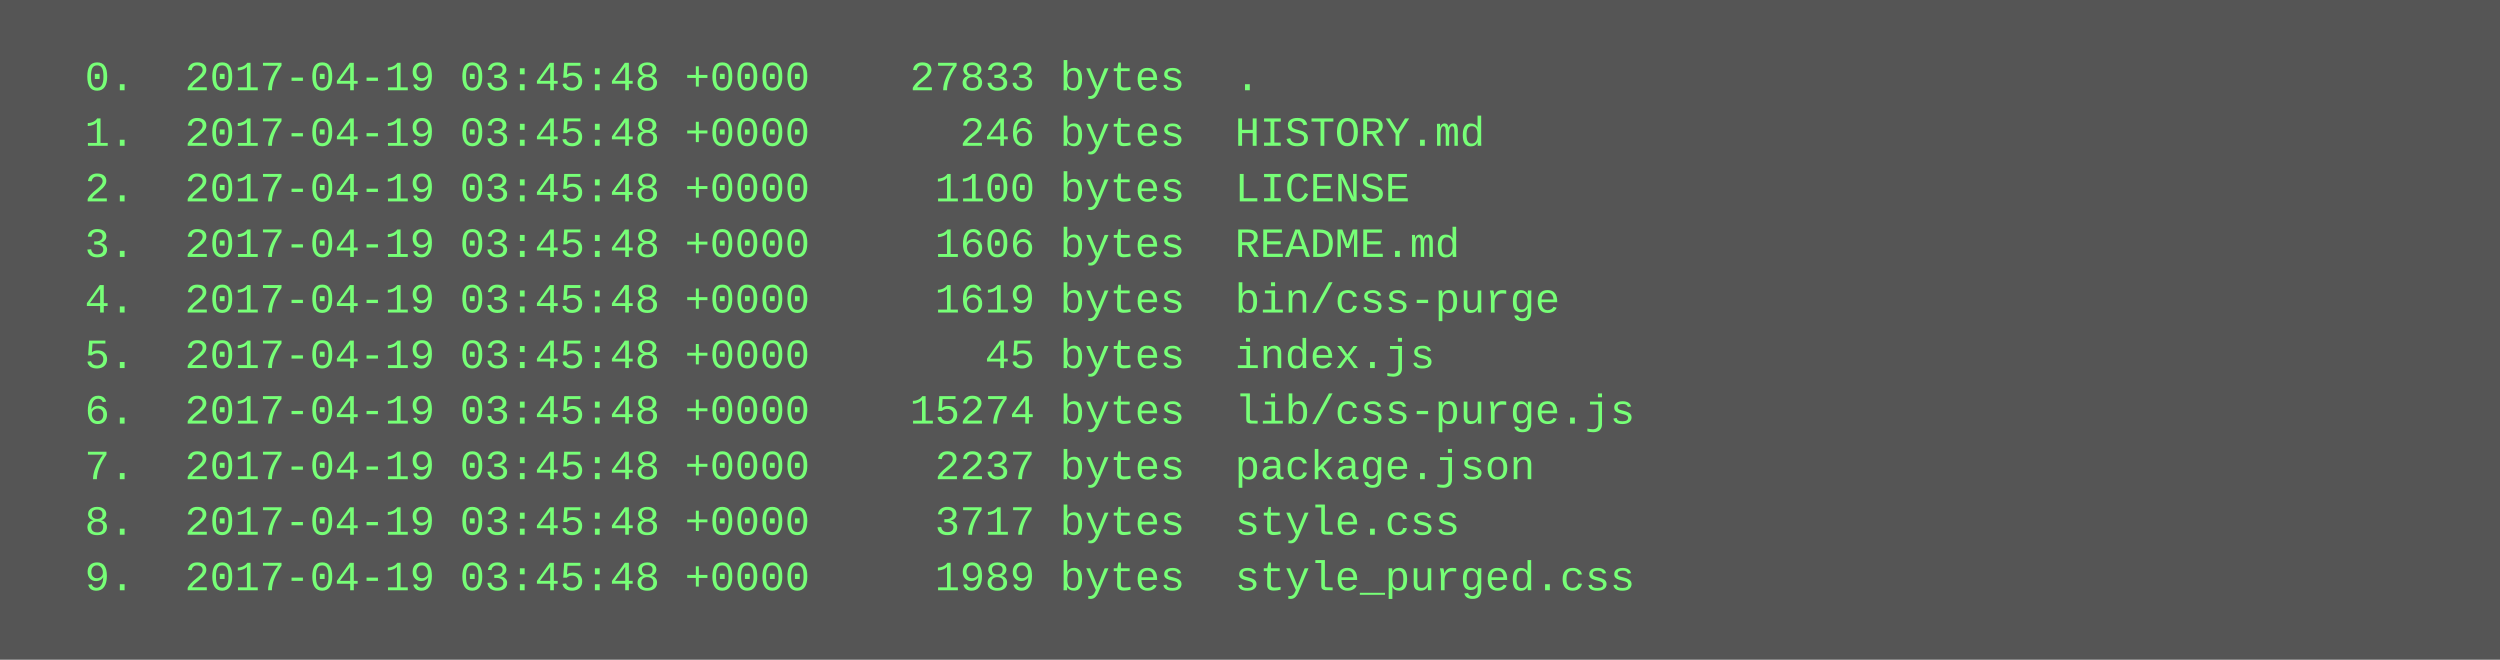
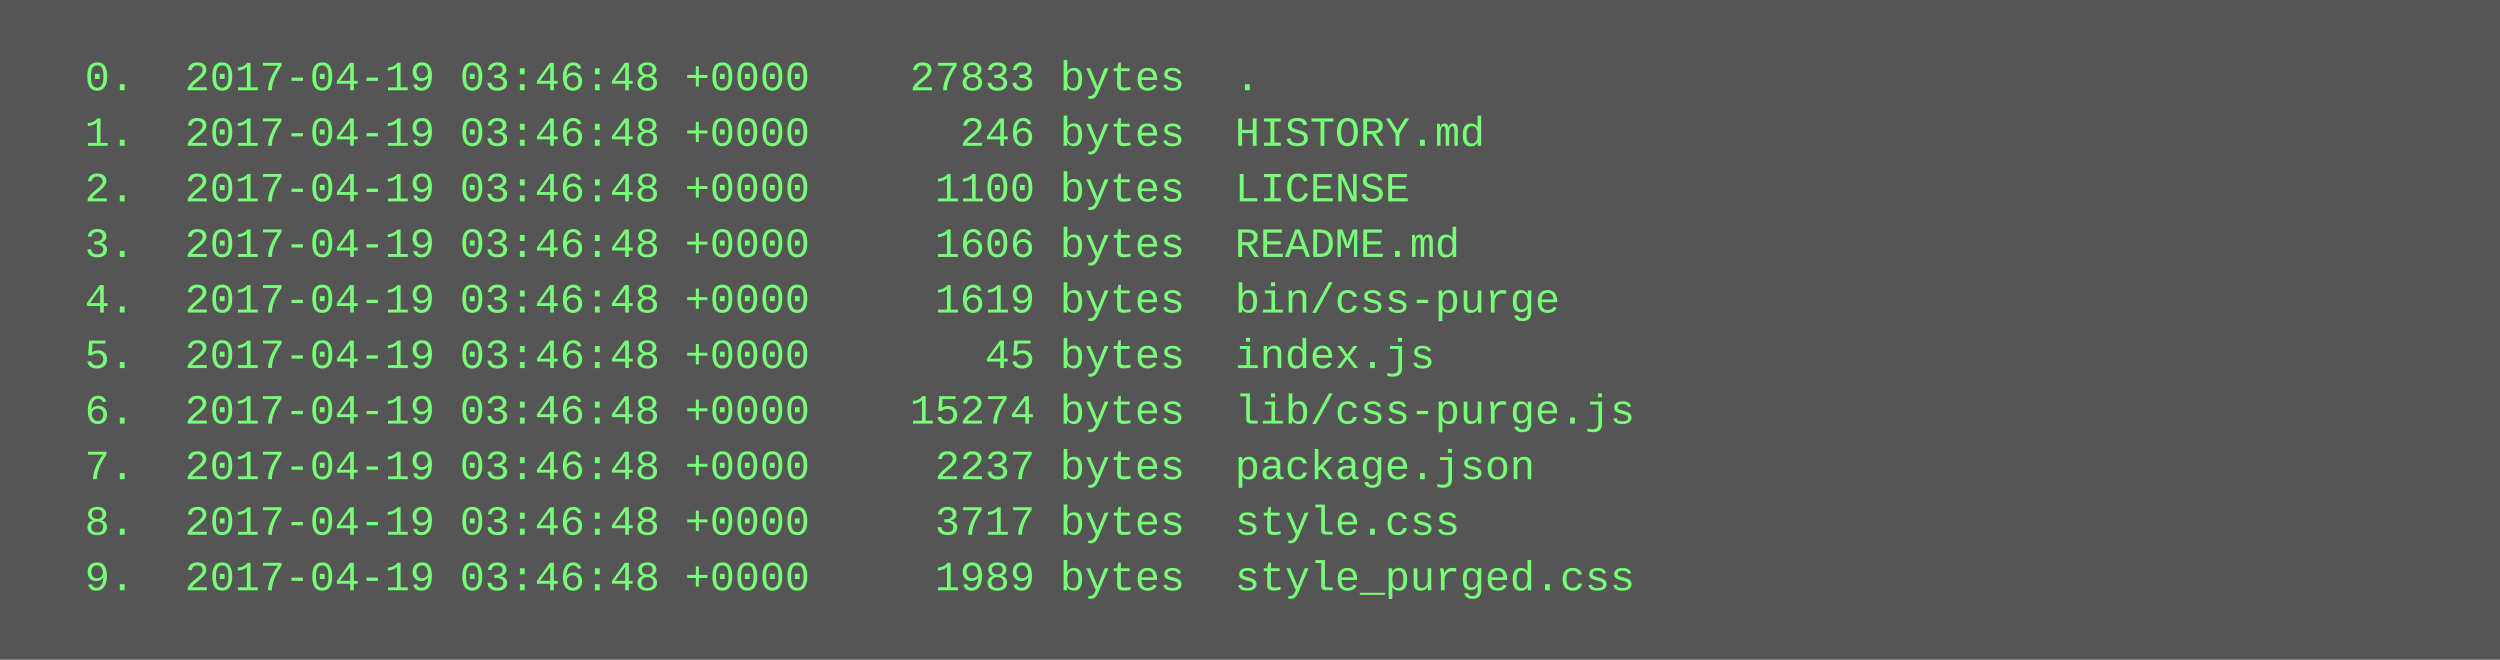
<svg xmlns="http://www.w3.org/2000/svg" height="190" width="720">
  <rect height="190" fill="#555" width="720" />
  <text fill="#7f7" font-family="Courier New" font-size="12" xml:space="preserve">
-     <tspan x="10" y="26">  0.  2017-04-19 03:45:48 +0000    27833 bytes  .</tspan>
-     <tspan x="10" y="42">  1.  2017-04-19 03:45:48 +0000      246 bytes  HISTORY.md</tspan>
-     <tspan x="10" y="58">  2.  2017-04-19 03:45:48 +0000     1100 bytes  LICENSE</tspan>
-     <tspan x="10" y="74">  3.  2017-04-19 03:45:48 +0000     1606 bytes  README.md</tspan>
-     <tspan x="10" y="90">  4.  2017-04-19 03:45:48 +0000     1619 bytes  bin/css-purge</tspan>
-     <tspan x="10" y="106">  5.  2017-04-19 03:45:48 +0000       45 bytes  index.js</tspan>
-     <tspan x="10" y="122">  6.  2017-04-19 03:45:48 +0000    15274 bytes  lib/css-purge.js</tspan>
-     <tspan x="10" y="138">  7.  2017-04-19 03:45:48 +0000     2237 bytes  package.json</tspan>
-     <tspan x="10" y="154">  8.  2017-04-19 03:45:48 +0000     3717 bytes  style.css</tspan>
-     <tspan x="10" y="170">  9.  2017-04-19 03:45:48 +0000     1989 bytes  style_purged.css</tspan>
+     <tspan x="10" y="26">  0.  2017-04-19 03:46:48 +0000    27833 bytes  .</tspan>
+     <tspan x="10" y="42">  1.  2017-04-19 03:46:48 +0000      246 bytes  HISTORY.md</tspan>
+     <tspan x="10" y="58">  2.  2017-04-19 03:46:48 +0000     1100 bytes  LICENSE</tspan>
+     <tspan x="10" y="74">  3.  2017-04-19 03:46:48 +0000     1606 bytes  README.md</tspan>
+     <tspan x="10" y="90">  4.  2017-04-19 03:46:48 +0000     1619 bytes  bin/css-purge</tspan>
+     <tspan x="10" y="106">  5.  2017-04-19 03:46:48 +0000       45 bytes  index.js</tspan>
+     <tspan x="10" y="122">  6.  2017-04-19 03:46:48 +0000    15274 bytes  lib/css-purge.js</tspan>
+     <tspan x="10" y="138">  7.  2017-04-19 03:46:48 +0000     2237 bytes  package.json</tspan>
+     <tspan x="10" y="154">  8.  2017-04-19 03:46:48 +0000     3717 bytes  style.css</tspan>
+     <tspan x="10" y="170">  9.  2017-04-19 03:46:48 +0000     1989 bytes  style_purged.css</tspan>
  </text>
</svg>
